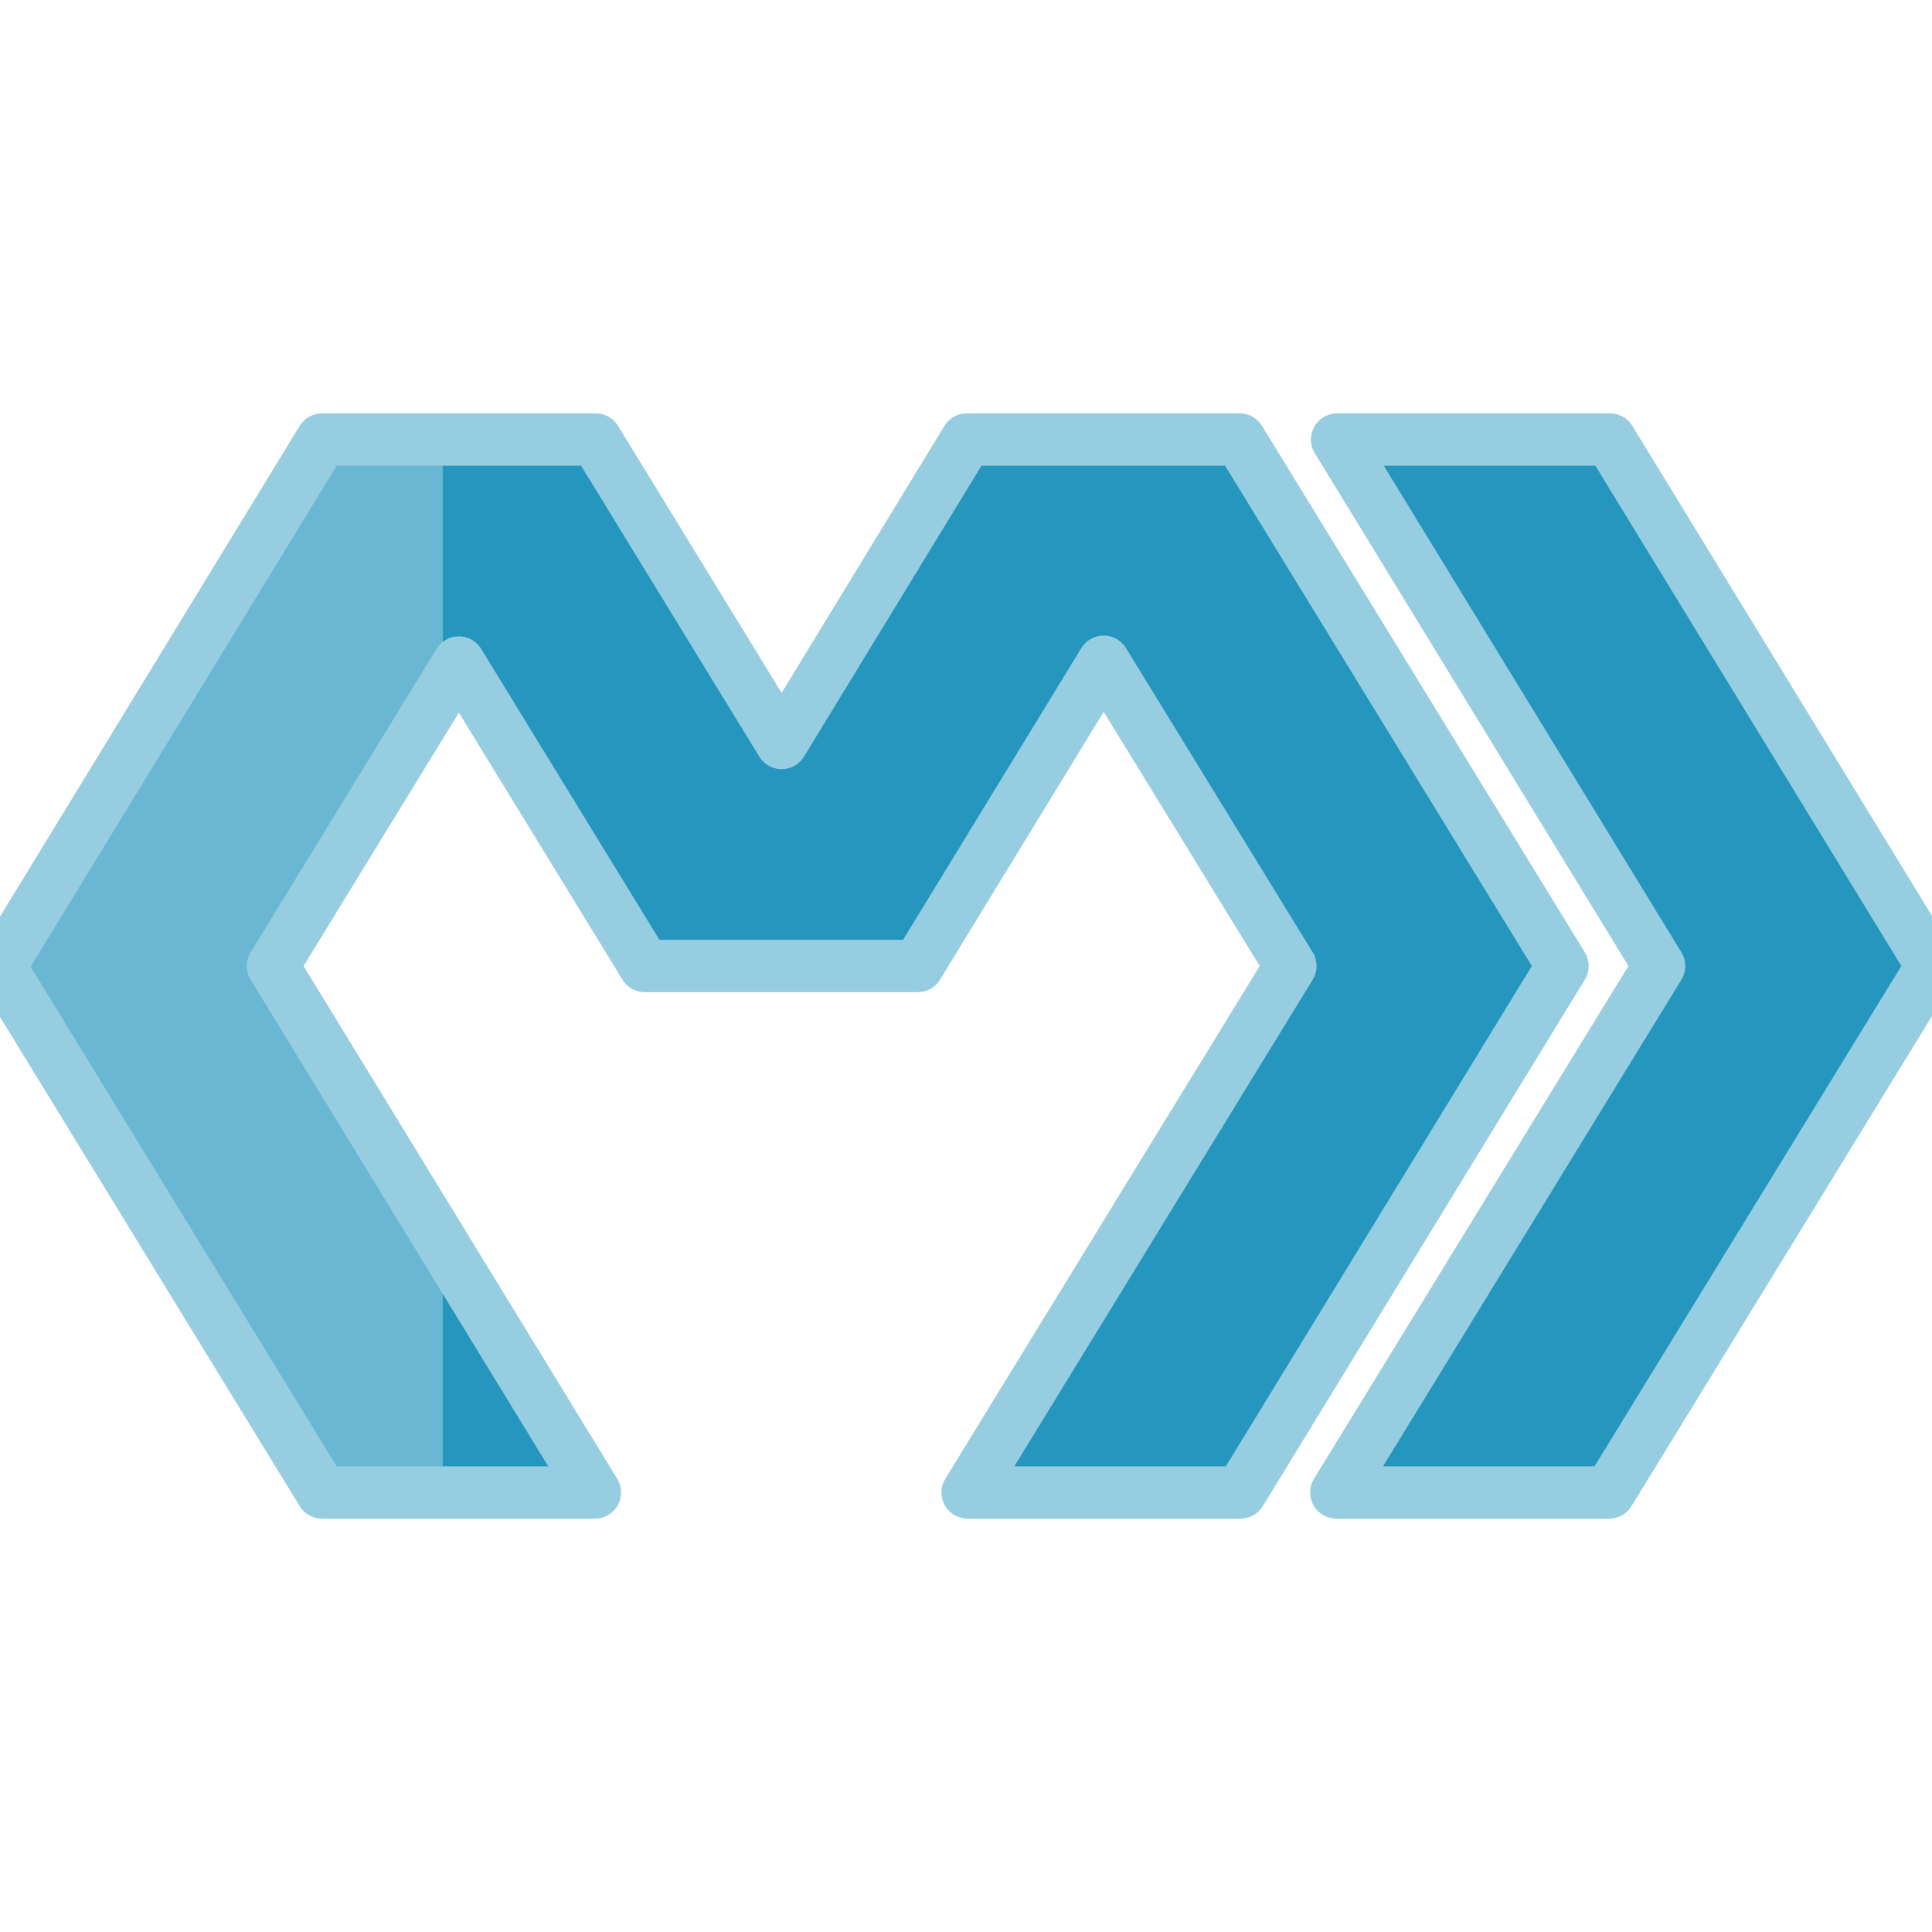
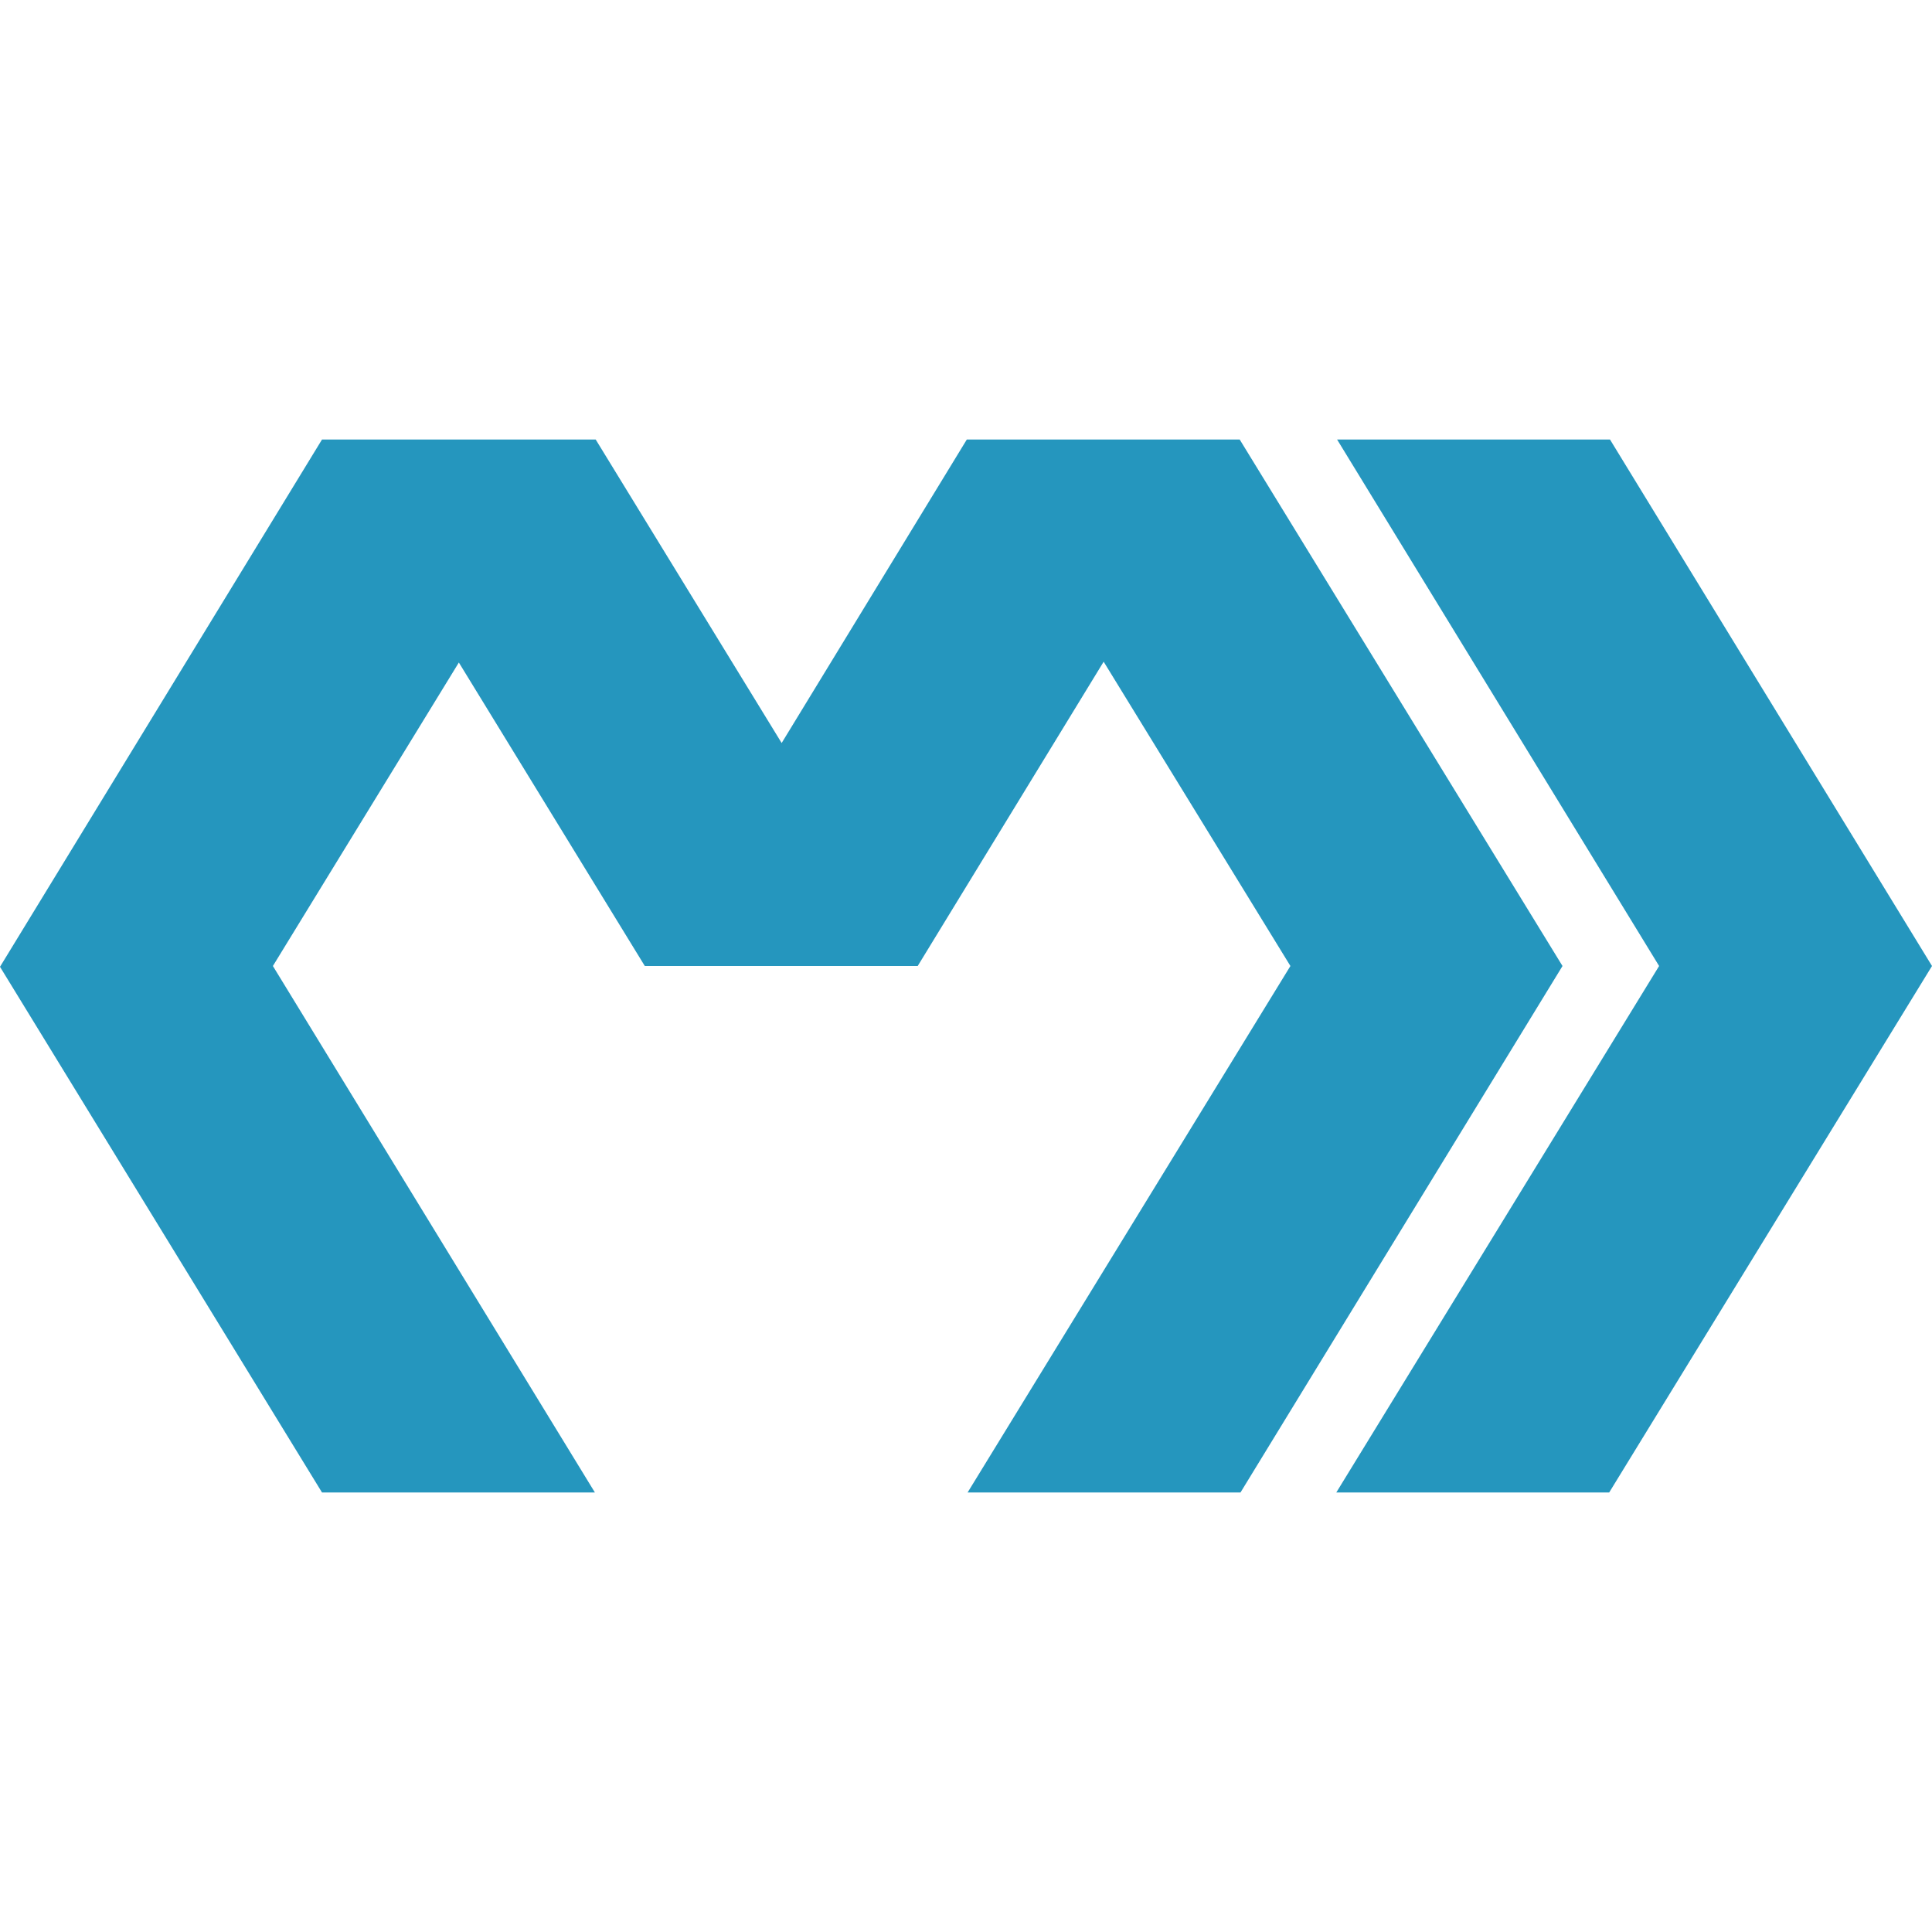
<svg xmlns="http://www.w3.org/2000/svg" viewBox="0 0 24 24" role="img" aria-label="Marko">
-   <defs>
-     <clipPath id="tss_marko_cs">
-       <path clip-rule="evenodd" d="M15.4 5.46h-3.39l-2.3 3.77L7.4 5.46H4l-4 6.55 4 6.53h3.39l-4-6.54L5.7 8.23 8.01 12h3.39l2.31-3.78L16.03 12l-4.01 6.54h3.39l4-6.54zm4.6 0h-3.39l4 6.54-4.01 6.54h3.39L24 12z" />
-     </clipPath>
-   </defs>
-   <style>@keyframes tss_marko_fl{0%,100%{fill-opacity:0.55}34%,84%{fill-opacity:1}}@keyframes tss_marko_sw{0%{transform:translateX(-22px) skewX(-22deg)}45%,82%{transform:translateX(24px) skewX(-22deg)}100%{transform:translateX(24px) skewX(-22deg)}}.tss_marko_fl{animation:tss_marko_fl 3.6s ease-in-out infinite}.tss_marko_sw{animation:tss_marko_sw 3.6s cubic-bezier(0.22,1,0.36,1) infinite}@keyframes tss_marko_sp0{0%,0%{stroke-dashoffset:100;stroke-opacity:1}30%,78%{stroke-dashoffset:0;stroke-opacity:0.25}100%{stroke-dashoffset:-100;stroke-opacity:1}}.tss_marko_sp0{stroke-dasharray:100;animation:tss_marko_sp0 3.6s cubic-bezier(0.22,1,0.36,1) infinite}@keyframes tss_marko_sp1{0%,6%{stroke-dashoffset:100;stroke-opacity:1}35%,78%{stroke-dashoffset:0;stroke-opacity:0.25}100%{stroke-dashoffset:-100;stroke-opacity:1}}.tss_marko_sp1{stroke-dasharray:100;animation:tss_marko_sp1 3.6s cubic-bezier(0.22,1,0.36,1) infinite}@media (prefers-reduced-motion: reduce){.tss_marko_fl{animation:none!important;transform:none!important;fill-opacity:1!important}.tss_marko_sw{animation:none!important;transform:none!important;opacity:0!important}.tss_marko_sp0{animation:none!important;stroke-dashoffset:0!important;stroke-opacity:0!important}.tss_marko_sp1{animation:none!important;stroke-dashoffset:0!important;stroke-opacity:0!important}}</style>
-   <path class="tss_marko_fl" fill="#2596BE" fill-rule="evenodd" d="M15.4 5.46h-3.39l-2.3 3.77L7.4 5.46H4l-4 6.55 4 6.53h3.39l-4-6.54L5.7 8.23 8.01 12h3.39l2.31-3.78L16.03 12l-4.01 6.54h3.39l4-6.54zm4.6 0h-3.39l4 6.54-4.01 6.54h3.39L24 12z" />
-   <path class="tss_marko_sp0" pathLength="100" fill="none" stroke="#96CDE0" stroke-width="0.65" stroke-linecap="round" stroke-linejoin="round" d="M15.4 5.46 h-3.39 l-2.3 3.77 L7.4 5.46 H4 l-4 6.55 l4 6.53 h3.39 l-4 -6.54 L5.7 8.23 L8.01 12 h3.39 l2.31 -3.78 L16.03 12 l-4.01 6.54 h3.39 l4 -6.54 Z" />
-   <path class="tss_marko_sp1" pathLength="100" fill="none" stroke="#96CDE0" stroke-width="0.65" stroke-linecap="round" stroke-linejoin="round" d="M20 5.46 h-3.39 l4 6.54 l-4.01 6.54 h3.39 L24 12 Z" />
-   <g clip-path="url(#tss_marko_cs)">
-     <rect class="tss_marko_sw" x="0" y="-2" width="5.5" height="28" fill="#96CDE0" fill-opacity="0.6" />
+   <style>@keyframes tss_marko_al{0%{opacity:0}5%,94%{opacity:1}99%,100%{opacity:0}}.tss_marko_al{animation:tss_marko_al 3.6s linear infinite}@keyframes tss_marko_mv{0%{transform:scale(0.94)}12%{transform:scale(1)}22%{transform:scale(0.95)}30%{transform:scale(1.07)}38%{transform:scale(0.95)}46%{transform:scale(1.05)}54%,100%{transform:scale(1)}}.tss_marko_mv{transform-box:fill-box;transform-origin:50% 50%;animation:tss_marko_mv 3.6s cubic-bezier(.22,1,.36,1) infinite}@media (prefers-reduced-motion: reduce){.tss_marko_al,.tss_marko_mv{animation:none!important}.tss_marko_al{opacity:1!important}.tss_marko_mv{transform:none!important}}</style>
+   <g class="tss_marko_al">
+     <g class="tss_marko_mv">
+       <g transform="translate(0 0) scale(1)">
+         <path fill="#2596BE" fill-rule="evenodd" d="M15.4 5.46h-3.39l-2.3 3.77L7.4 5.46H4l-4 6.55 4 6.53h3.39l-4-6.54L5.7 8.23 8.01 12h3.39l2.31-3.78L16.03 12l-4.01 6.54h3.39l4-6.54zm4.6 0h-3.39l4 6.54-4.01 6.54h3.39L24 12z" />
+       </g>
+     </g>
  </g>
</svg>
